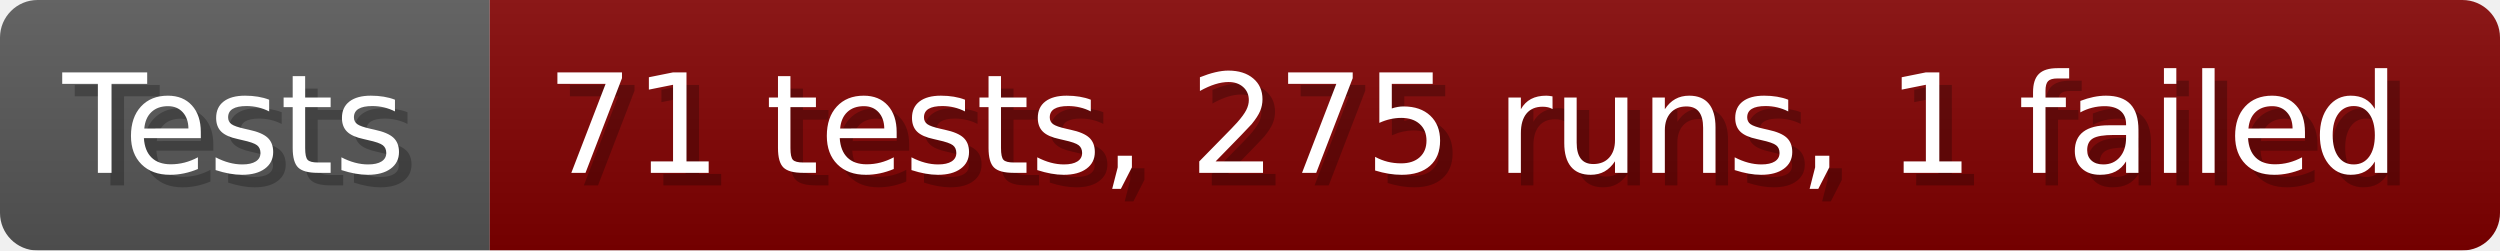
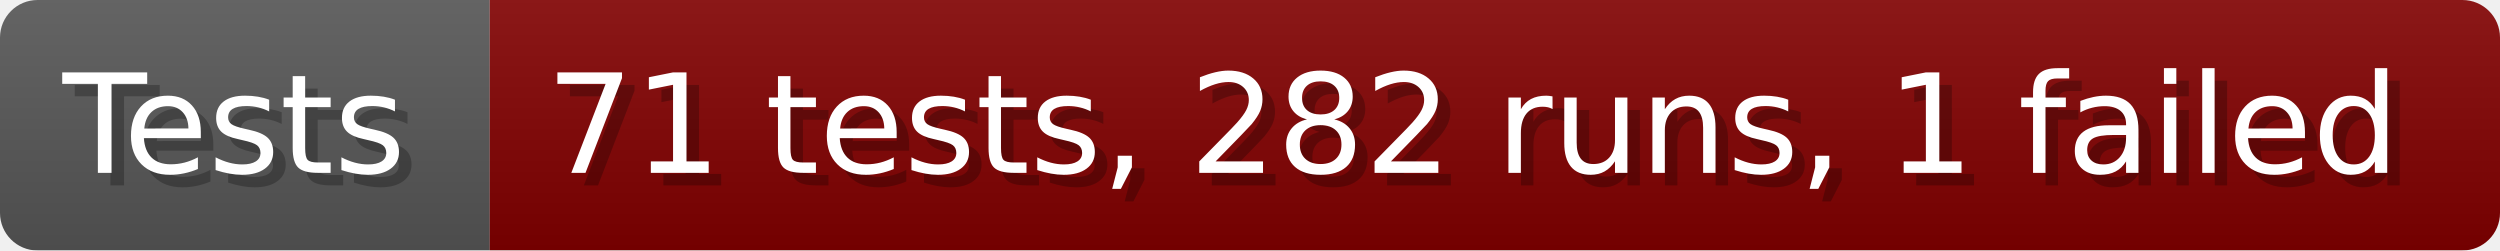
- <svg xmlns="http://www.w3.org/2000/svg" width="199.6" height="20" viewBox="0 0 1996 200" role="img" aria-label="Tests: 71 tests, 275 runs, 1 failed">
+ <svg xmlns="http://www.w3.org/2000/svg" width="199.6" height="20" viewBox="0 0 1996 200" role="img" aria-label="Tests: 71 tests, 282 runs, 1 failed">
  <linearGradient id="a" x2="0" y2="100%">
    <stop offset="0" stop-opacity=".1" stop-color="#EEE" />
    <stop offset="1" stop-opacity=".1" />
  </linearGradient>
  <mask id="m">
    <rect width="1996" height="200" rx="30" fill="#FFF" />
  </mask>
  <g mask="url(#m)">
    <rect width="391" height="200" fill="#555" />
    <rect width="1605" height="200" fill="#800000" x="391" />
    <rect width="1996" height="200" fill="url(#a)" />
  </g>
  <g aria-hidden="true" fill="#fff" text-anchor="start" font-family="Verdana,DejaVu Sans,sans-serif" font-size="110">
    <text x="60" y="148" textLength="291" fill="#000" opacity="0.25">Tests</text>
    <text x="50" y="138" textLength="291">Tests</text>
-     <text x="446" y="148" textLength="1505" fill="#000" opacity="0.25">71 tests, 275 runs, 1 failed</text>
-     <text x="436" y="138" textLength="1505">71 tests, 275 runs, 1 failed</text>
+     <text x="446" y="148" textLength="1505" fill="#000" opacity="0.25">71 tests, 282 runs, 1 failed</text>
+     <text x="436" y="138" textLength="1505">71 tests, 282 runs, 1 failed</text>
  </g>
</svg>
